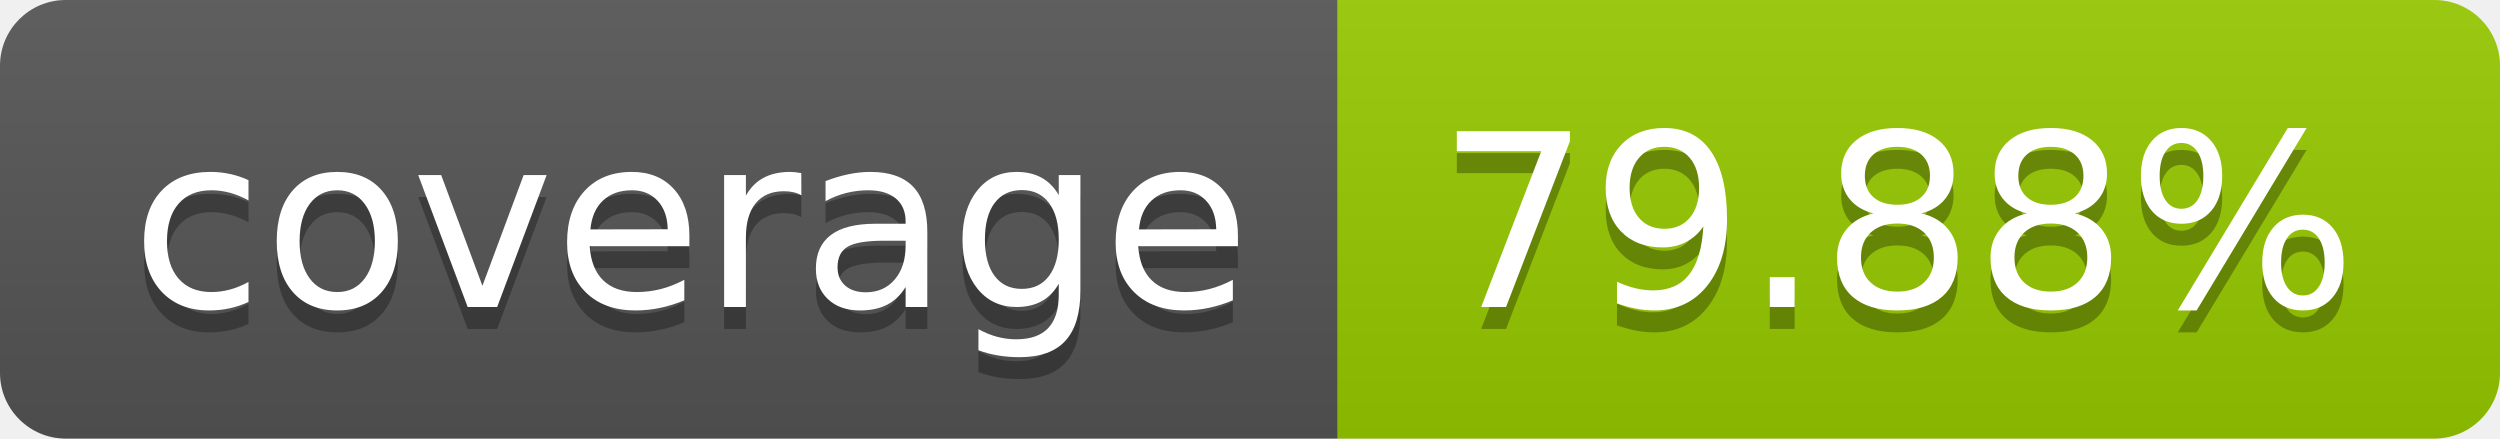
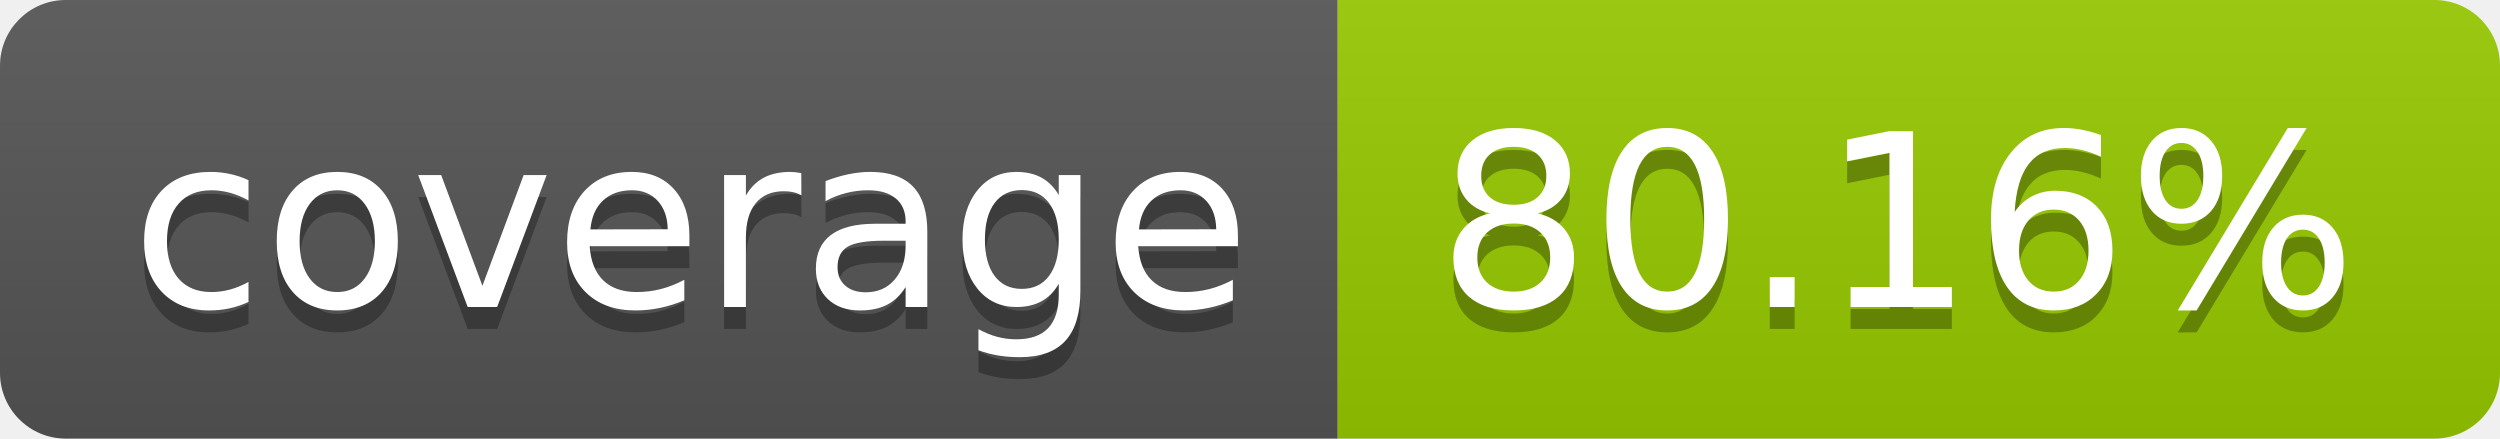
- <svg xmlns="http://www.w3.org/2000/svg" width="114" height="20" role="img" aria-label="coverage: 79.88%">
+ <svg xmlns="http://www.w3.org/2000/svg" width="114" height="20" role="img" aria-label="coverage: 80.16%">
  <linearGradient id="s" x2="0" y2="100%">
    <stop offset="0" stop-color="#bbb" stop-opacity=".1" />
    <stop offset="1" stop-opacity=".1" />
  </linearGradient>
  <clipPath id="r">
    <rect width="114" height="20" rx="3" fill="#fff" />
  </clipPath>
  <g clip-path="url(#r)">
    <rect width="61" height="20" fill="#555" />
    <rect x="61" width="53" height="20" fill="#97ca00" />
    <rect width="114" height="20" fill="url(#s)" />
  </g>
  <g fill="#fff" text-anchor="middle" font-family="Verdana,Geneva,DejaVu Sans,sans-serif" text-rendering="geometricPrecision" font-size="110">
    <text aria-hidden="true" x="315" y="150" fill="#010101" fill-opacity=".3" transform="scale(.1)" textLength="510">coverage</text>
    <text x="315" y="140" transform="scale(.1)" fill="#fff" textLength="510">coverage</text>
-     <text aria-hidden="true" x="865" y="150" fill="#010101" fill-opacity=".3" transform="scale(.1)" textLength="430">79.88%</text>
-     <text x="865" y="140" transform="scale(.1)" fill="#fff" textLength="430">79.88%</text>
+     <text aria-hidden="true" x="865" y="150" fill="#010101" fill-opacity=".3" transform="scale(.1)" textLength="430">80.16%</text>
+     <text x="865" y="140" transform="scale(.1)" fill="#fff" textLength="430">80.16%</text>
  </g>
</svg>
